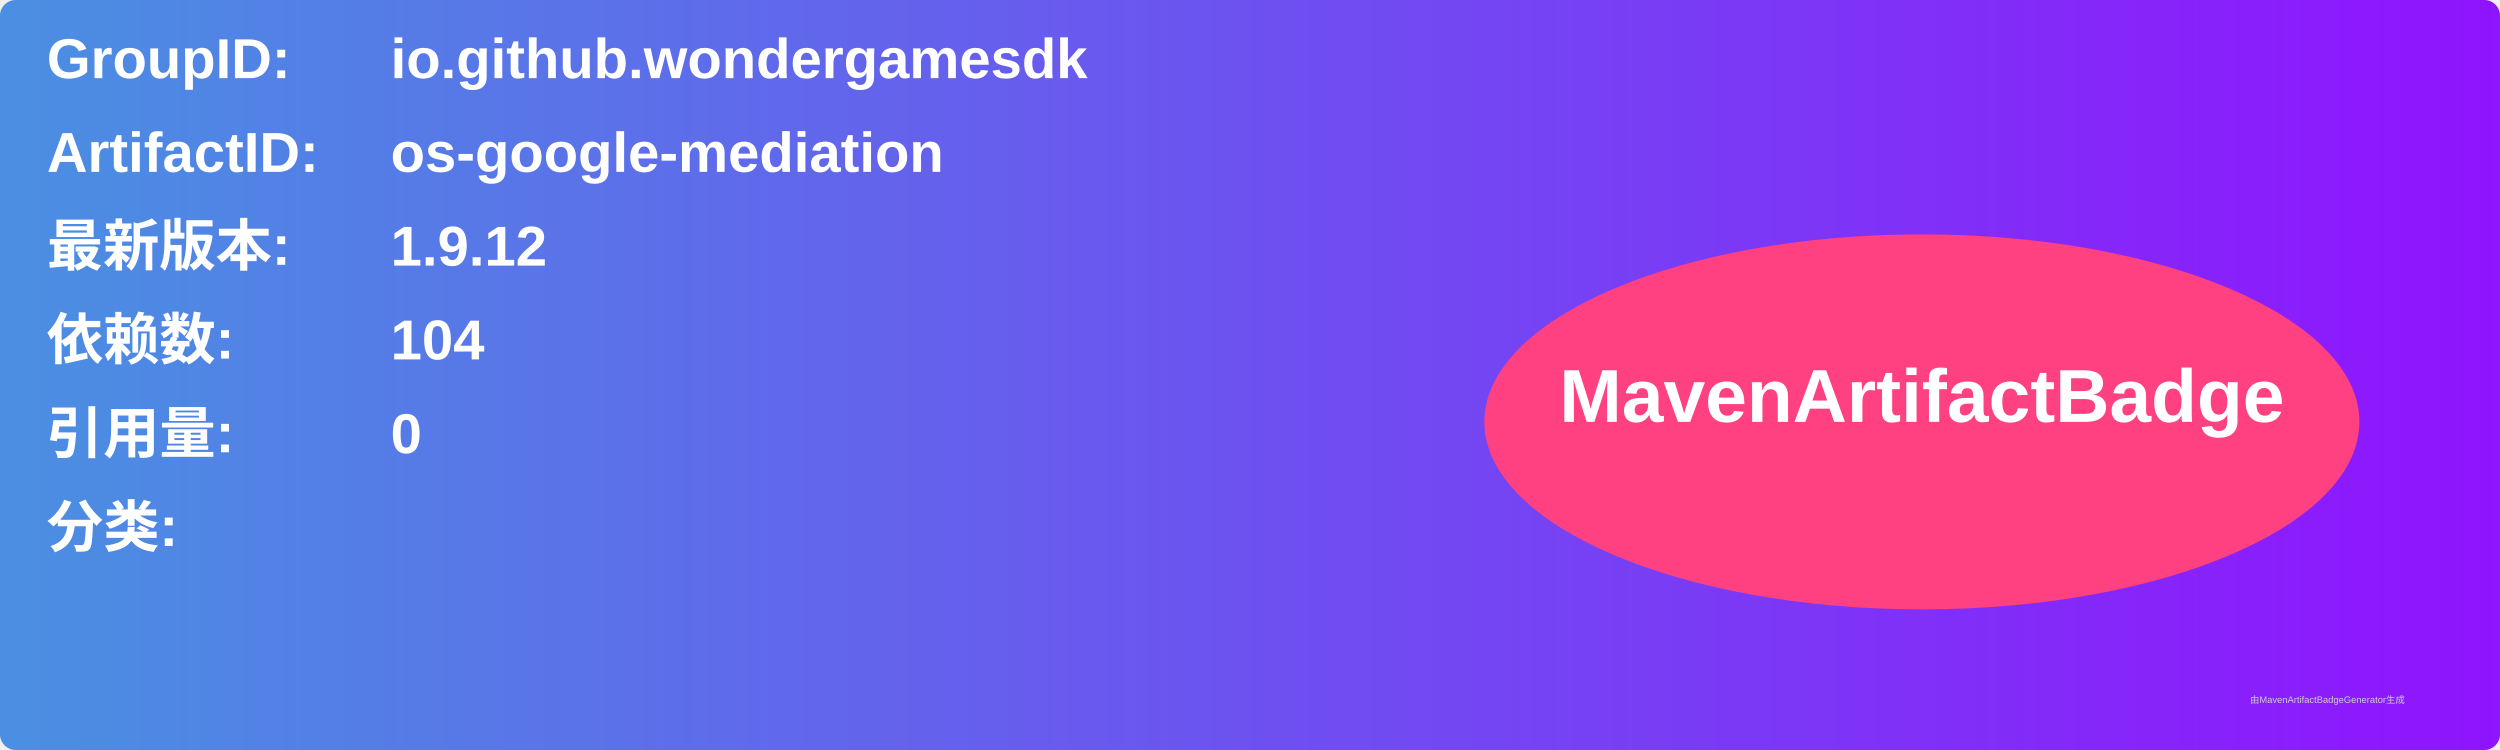
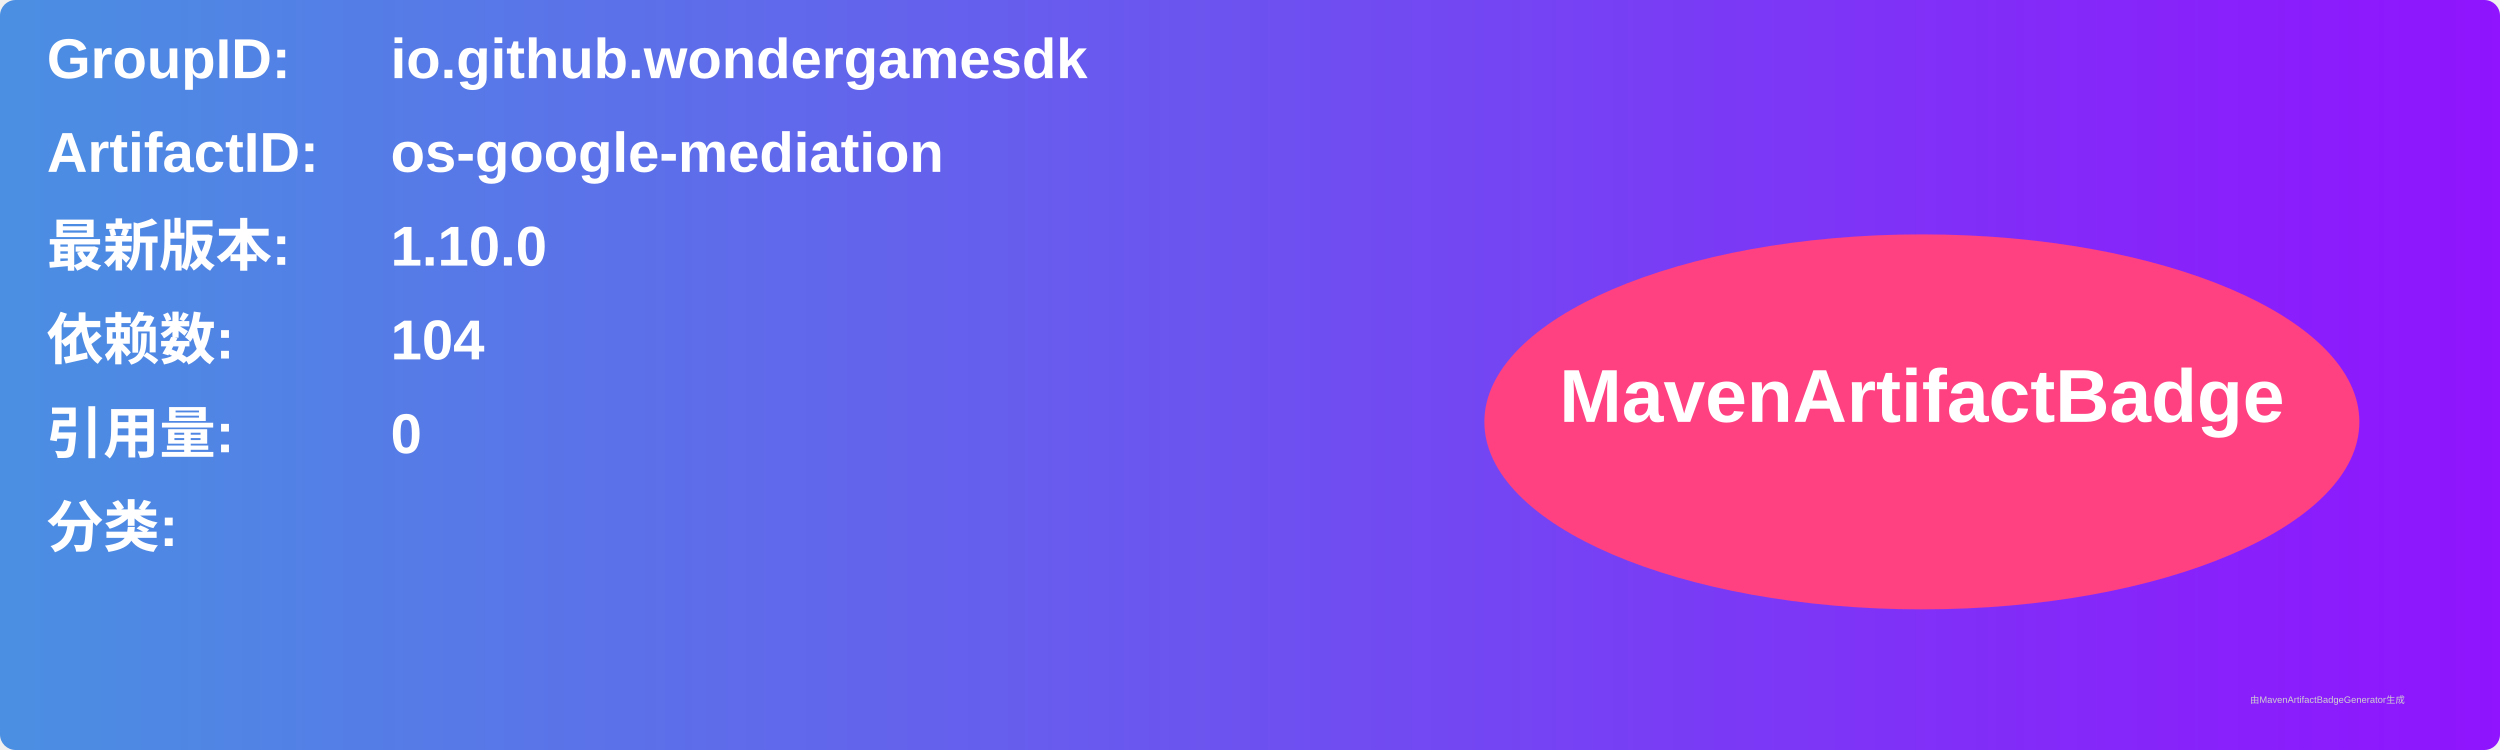
<svg xmlns="http://www.w3.org/2000/svg" width="800" height="240" viewBox="0 0 800 240">
  <linearGradient id="grad" x1="0%" y1="0%" x2="100%" y2="0%">
    <stop offset="0%" stop-color="#4a90e2" />
    <stop offset="100%" stop-color="#9013fe" />
  </linearGradient>
  <rect width="100%" height="100%" rx="5" ry="5" fill="url(#grad)" />
  <g transform="translate(15, 15)">
    <text x="0" y="10" font-family="Arial" font-size="18" fill="white" font-weight="bold" width="260">GroupID:</text>
    <text x="110" y="10" font-family="Arial" font-size="18" fill="white" font-weight="bold" width="460">io.github.wondergamesdk</text>
    <text x="0" y="40" font-family="Arial" font-size="18" fill="white" font-weight="bold" width="260">ArtifactID:</text>
    <text x="110" y="40" font-family="Arial" font-size="18" fill="white" font-weight="bold" width="460">os-google-mediation</text>
    <text x="0" y="70" font-family="Arial" font-size="18" fill="white" font-weight="bold">最新版本:</text>
    <text x="110" y="70" font-family="Arial" font-size="18" fill="white" font-weight="bold">
-       <tspan font-weight="bold">1.9.12</tspan>
+       <tspan font-weight="bold">1.10.0</tspan>
    </text>
    <text x="0" y="100" font-family="Arial" font-size="18" fill="white" font-weight="bold">依赖数: </text>
    <text x="110" y="100" font-family="Arial" font-size="18" fill="white">
      <tspan font-weight="bold">104</tspan>
    </text>
    <text x="0" y="130" font-family="Arial" font-size="18" fill="white" font-weight="bold">引用量: </text>
    <text x="110" y="130" font-family="Arial" font-size="18" fill="white">
      <tspan font-weight="bold">0</tspan>
    </text>
    <text x="0" y="160" font-family="Arial" font-size="18" fill="white" font-weight="bold">分类:</text>
    <text x="10" y="190" font-family="Arial" font-size="10" fill="white">
      <tspan font-weight="bold" />
    </text>
    <ellipse cx="600" cy="120" rx="140" ry="60" fill="#ff4081" />
    <text x="600" y="120" text-anchor="middle" font-family="Arial" font-size="24" fill="white" font-weight="bold">MavenArtifactBadge</text>
  </g>
  <text x="720" y="225" font-family="Arial" font-size="3" fill="#d0d0d0">由MavenArtifactBadgeGenerator生成</text>
</svg>
